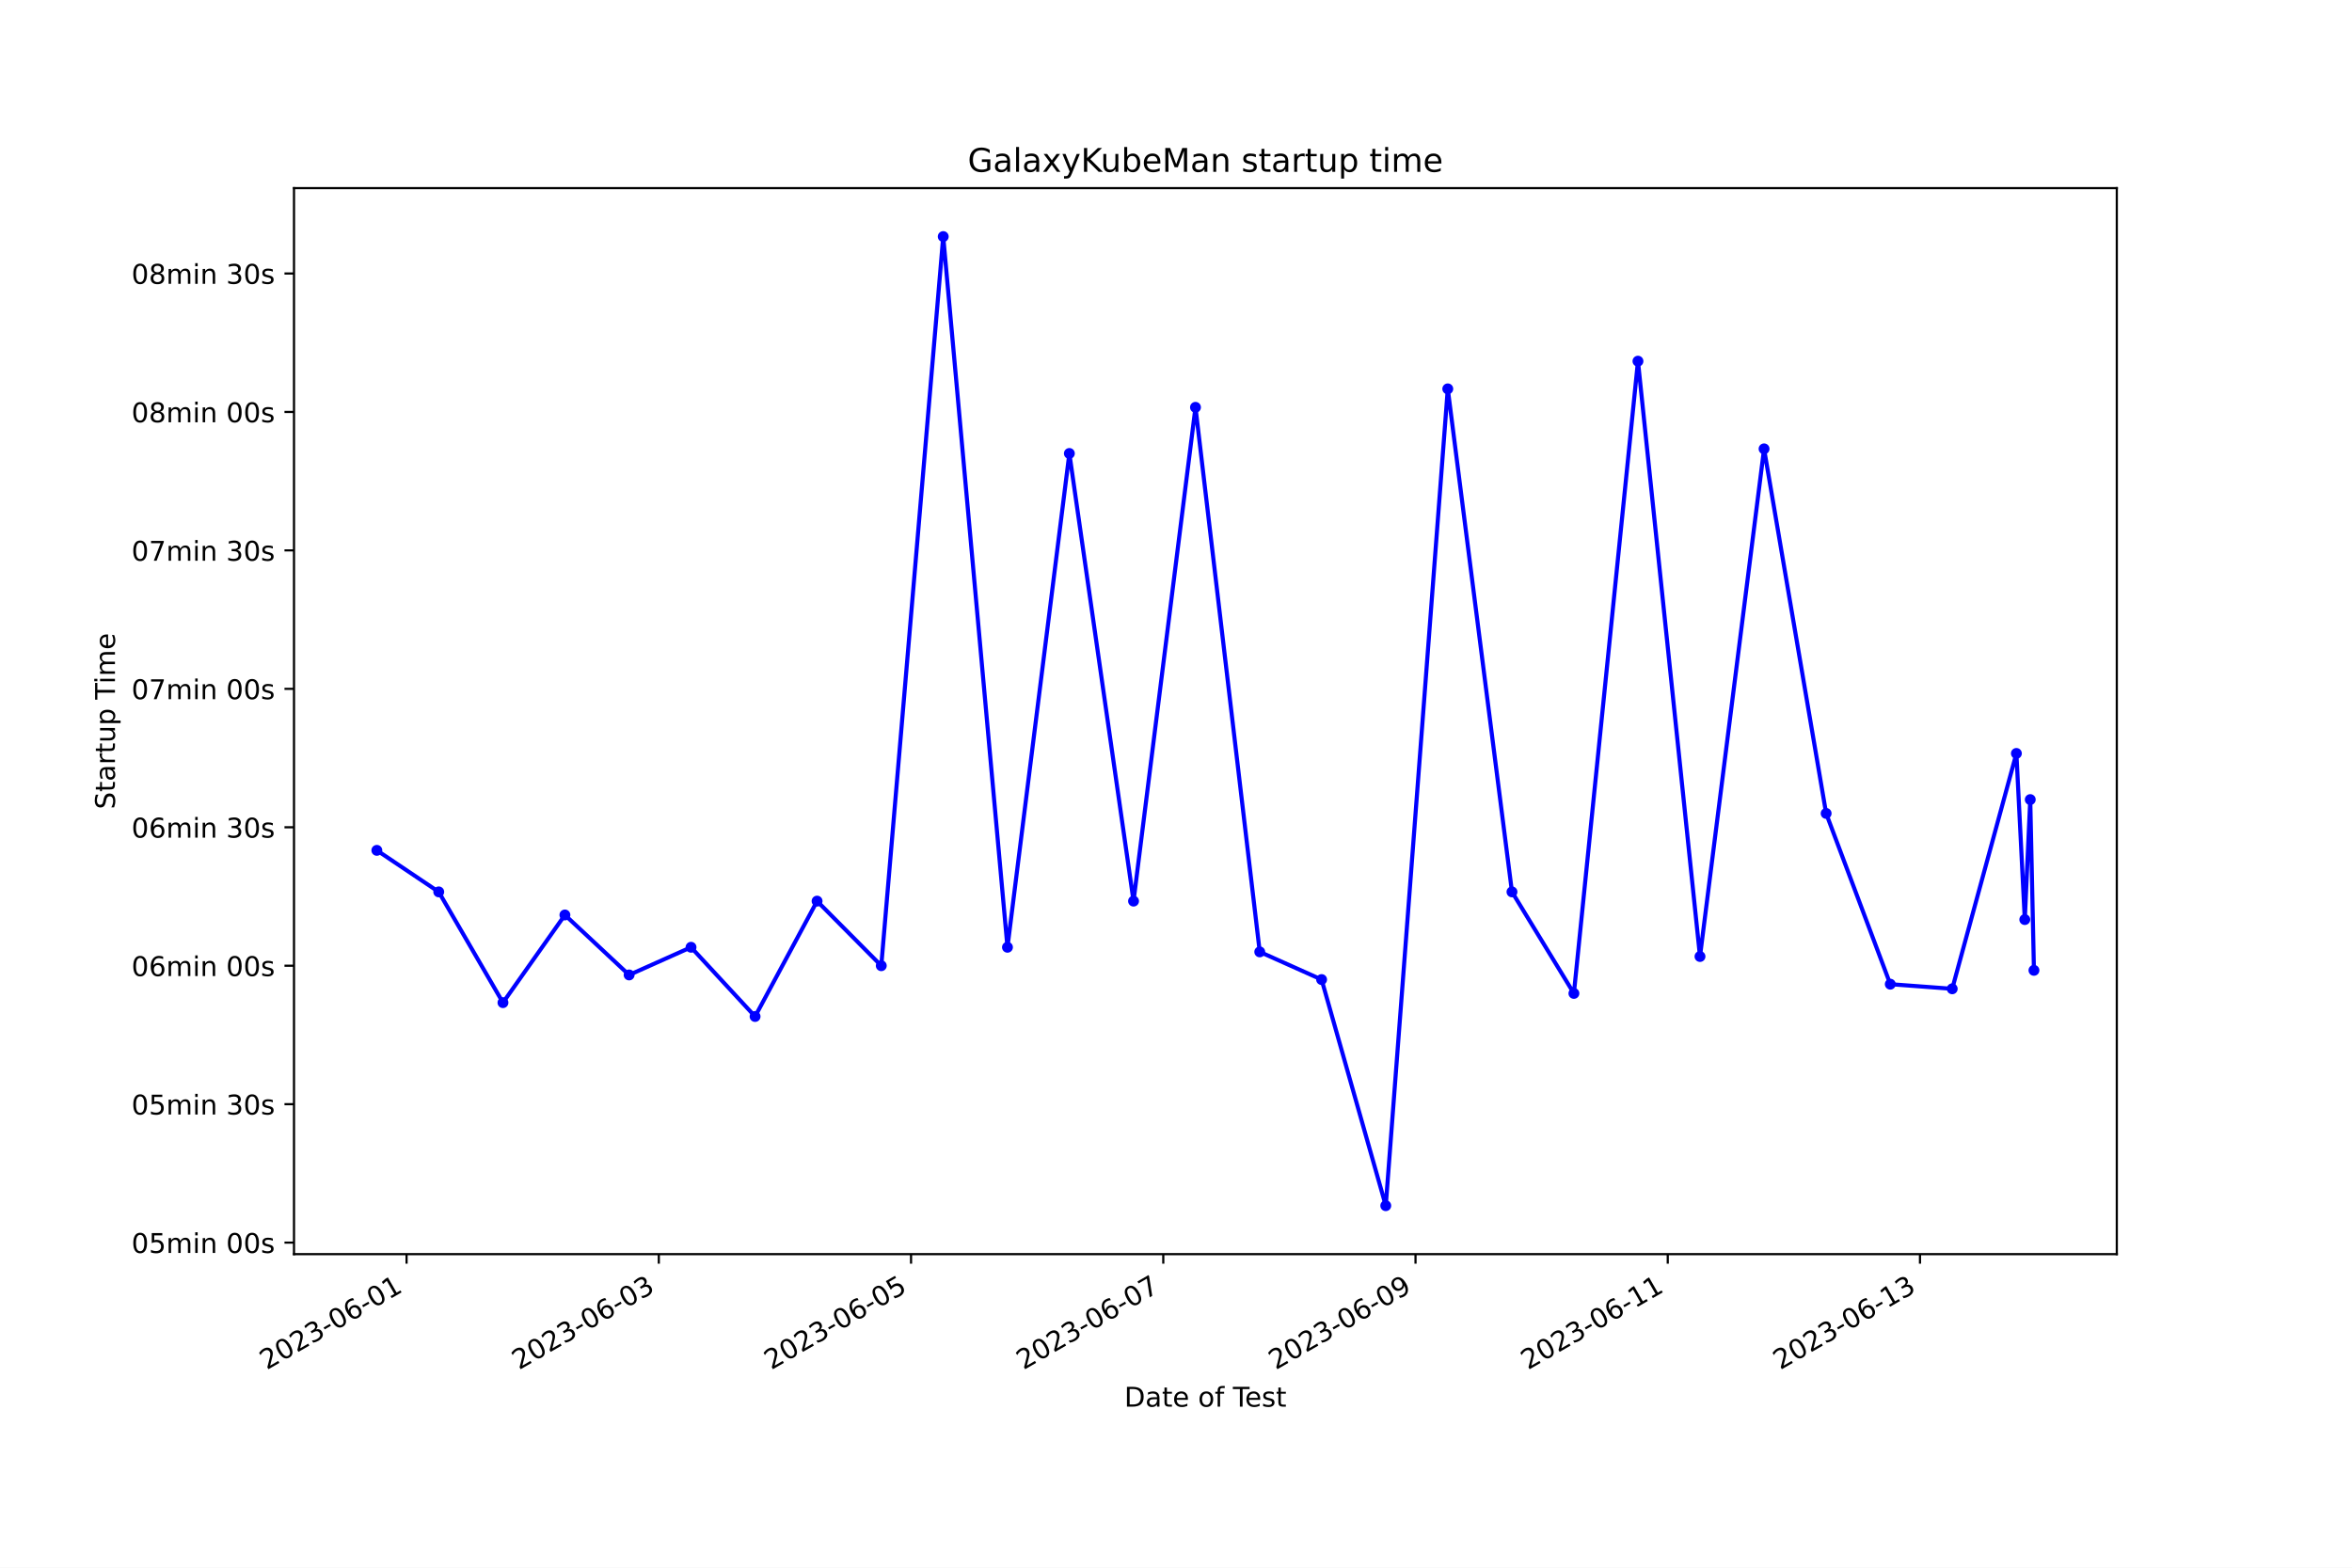
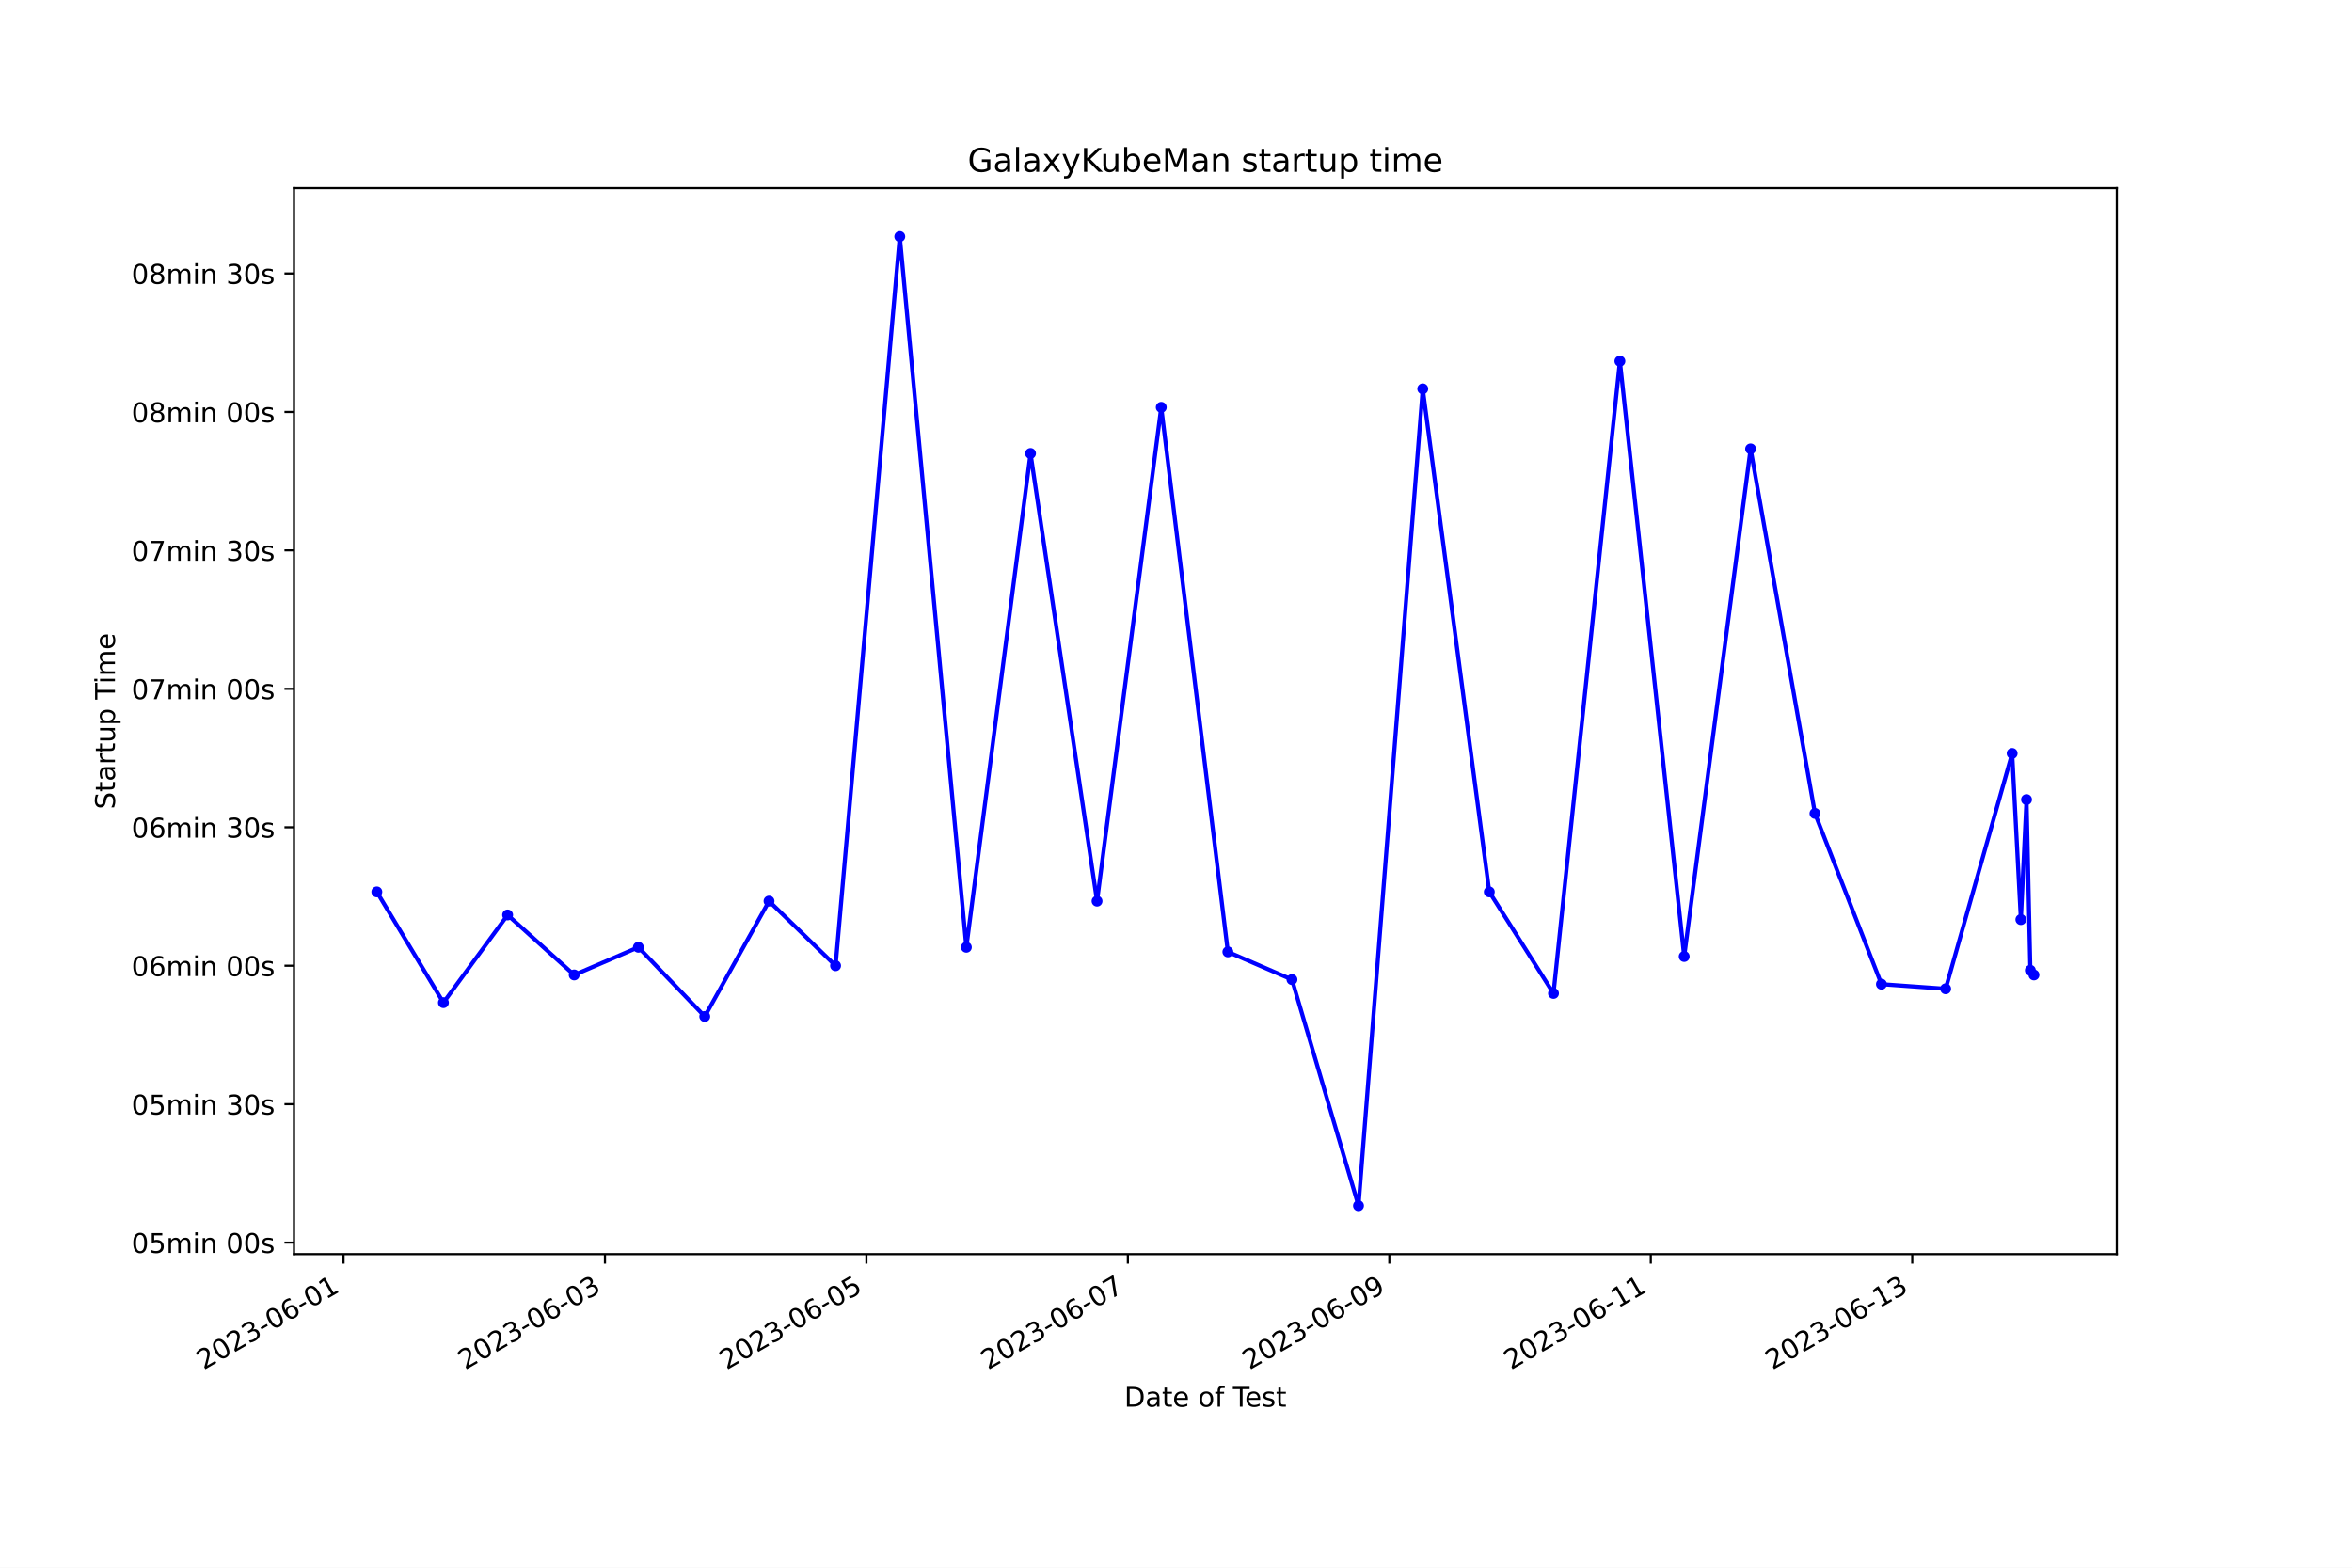
<svg xmlns="http://www.w3.org/2000/svg" xmlns:xlink="http://www.w3.org/1999/xlink" width="864pt" height="576pt" viewBox="0 0 864 576" version="1.1">
  <defs>
    <style type="text/css">*{stroke-linejoin: round; stroke-linecap: butt}</style>
  </defs>
  <g id="figure_1">
    <g id="patch_1">
      <path d="M 0 576  L 864 576  L 864 0  L 0 0  z " style="fill: #ffffff" />
    </g>
    <g id="axes_1">
      <g id="patch_2">
        <path d="M 108 460.8  L 777.6 460.8  L 777.6 69.12  L 108 69.12  z " style="fill: #ffffff" />
      </g>
      <g id="matplotlib.axis_1">
        <g id="xtick_1">
          <g id="line2d_1">
            <defs>
-               <path id="m3b1b9ef4bf" d="M 0 0  L 0 3.5  " style="stroke: #000000; stroke-width: 0.8" />
+               <path id="mba217f91ea" d="M 0 0  L 0 3.5  " style="stroke: #000000; stroke-width: 0.8" />
            </defs>
            <g>
-               <use xlink:href="#m3b1b9ef4bf" x="149.352" y="460.8" style="stroke: #000000; stroke-width: 0.8" />
+               <use xlink:href="#mba217f91ea" x="126.187" y="460.8" style="stroke: #000000; stroke-width: 0.8" />
            </g>
          </g>
          <g id="text_1">
-             <g transform="translate(97.9822 503.4383) rotate(-30) scale(0.1 -0.1)">
+             <g transform="translate(74.81791 503.4383) rotate(-30) scale(0.1 -0.1)">
              <defs>
                <path id="DejaVuSans-32" d="M 1228 531  L 3431 531  L 3431 0  L 469 0  L 469 531  Q 828 903 1448 1529  Q 2069 2156 2228 2338  Q 2531 2678 2651 2914  Q 2772 3150 2772 3378  Q 2772 3750 2511 3984  Q 2250 4219 1831 4219  Q 1534 4219 1204 4116  Q 875 4013 500 3803  L 500 4441  Q 881 4594 1212 4672  Q 1544 4750 1819 4750  Q 2544 4750 2975 4387  Q 3406 4025 3406 3419  Q 3406 3131 3298 2873  Q 3191 2616 2906 2266  Q 2828 2175 2409 1742  Q 1991 1309 1228 531  z " transform="scale(0.015625)" />
                <path id="DejaVuSans-30" d="M 2034 4250  Q 1547 4250 1301 3770  Q 1056 3291 1056 2328  Q 1056 1369 1301 889  Q 1547 409 2034 409  Q 2525 409 2770 889  Q 3016 1369 3016 2328  Q 3016 3291 2770 3770  Q 2525 4250 2034 4250  z M 2034 4750  Q 2819 4750 3233 4129  Q 3647 3509 3647 2328  Q 3647 1150 3233 529  Q 2819 -91 2034 -91  Q 1250 -91 836 529  Q 422 1150 422 2328  Q 422 3509 836 4129  Q 1250 4750 2034 4750  z " transform="scale(0.015625)" />
                <path id="DejaVuSans-33" d="M 2597 2516  Q 3050 2419 3304 2112  Q 3559 1806 3559 1356  Q 3559 666 3084 287  Q 2609 -91 1734 -91  Q 1441 -91 1130 -33  Q 819 25 488 141  L 488 750  Q 750 597 1062 519  Q 1375 441 1716 441  Q 2309 441 2620 675  Q 2931 909 2931 1356  Q 2931 1769 2642 2001  Q 2353 2234 1838 2234  L 1294 2234  L 1294 2753  L 1863 2753  Q 2328 2753 2575 2939  Q 2822 3125 2822 3475  Q 2822 3834 2567 4026  Q 2313 4219 1838 4219  Q 1578 4219 1281 4162  Q 984 4106 628 3988  L 628 4550  Q 988 4650 1302 4700  Q 1616 4750 1894 4750  Q 2613 4750 3031 4423  Q 3450 4097 3450 3541  Q 3450 3153 3228 2886  Q 3006 2619 2597 2516  z " transform="scale(0.015625)" />
                <path id="DejaVuSans-2d" d="M 313 2009  L 1997 2009  L 1997 1497  L 313 1497  L 313 2009  z " transform="scale(0.015625)" />
                <path id="DejaVuSans-36" d="M 2113 2584  Q 1688 2584 1439 2293  Q 1191 2003 1191 1497  Q 1191 994 1439 701  Q 1688 409 2113 409  Q 2538 409 2786 701  Q 3034 994 3034 1497  Q 3034 2003 2786 2293  Q 2538 2584 2113 2584  z M 3366 4563  L 3366 3988  Q 3128 4100 2886 4159  Q 2644 4219 2406 4219  Q 1781 4219 1451 3797  Q 1122 3375 1075 2522  Q 1259 2794 1537 2939  Q 1816 3084 2150 3084  Q 2853 3084 3261 2657  Q 3669 2231 3669 1497  Q 3669 778 3244 343  Q 2819 -91 2113 -91  Q 1303 -91 875 529  Q 447 1150 447 2328  Q 447 3434 972 4092  Q 1497 4750 2381 4750  Q 2619 4750 2861 4703  Q 3103 4656 3366 4563  z " transform="scale(0.015625)" />
                <path id="DejaVuSans-31" d="M 794 531  L 1825 531  L 1825 4091  L 703 3866  L 703 4441  L 1819 4666  L 2450 4666  L 2450 531  L 3481 531  L 3481 0  L 794 0  L 794 531  z " transform="scale(0.015625)" />
              </defs>
              <use xlink:href="#DejaVuSans-32" />
              <use xlink:href="#DejaVuSans-30" x="63.623" />
              <use xlink:href="#DejaVuSans-32" x="127.246" />
              <use xlink:href="#DejaVuSans-33" x="190.869" />
              <use xlink:href="#DejaVuSans-2d" x="254.492" />
              <use xlink:href="#DejaVuSans-30" x="290.576" />
              <use xlink:href="#DejaVuSans-36" x="354.199" />
              <use xlink:href="#DejaVuSans-2d" x="417.822" />
              <use xlink:href="#DejaVuSans-30" x="453.906" />
              <use xlink:href="#DejaVuSans-31" x="517.529" />
            </g>
          </g>
        </g>
        <g id="xtick_2">
          <g id="line2d_2">
            <g>
-               <use xlink:href="#m3b1b9ef4bf" x="242.01" y="460.8" style="stroke: #000000; stroke-width: 0.8" />
+               <use xlink:href="#mba217f91ea" x="222.232" y="460.8" style="stroke: #000000; stroke-width: 0.8" />
            </g>
          </g>
          <g id="text_2">
-             <g transform="translate(190.641 503.4383) rotate(-30) scale(0.1 -0.1)">
+             <g transform="translate(170.8624 503.4383) rotate(-30) scale(0.1 -0.1)">
              <use xlink:href="#DejaVuSans-32" />
              <use xlink:href="#DejaVuSans-30" x="63.623" />
              <use xlink:href="#DejaVuSans-32" x="127.246" />
              <use xlink:href="#DejaVuSans-33" x="190.869" />
              <use xlink:href="#DejaVuSans-2d" x="254.492" />
              <use xlink:href="#DejaVuSans-30" x="290.576" />
              <use xlink:href="#DejaVuSans-36" x="354.199" />
              <use xlink:href="#DejaVuSans-2d" x="417.822" />
              <use xlink:href="#DejaVuSans-30" x="453.906" />
              <use xlink:href="#DejaVuSans-33" x="517.529" />
            </g>
          </g>
        </g>
        <g id="xtick_3">
          <g id="line2d_3">
            <g>
-               <use xlink:href="#m3b1b9ef4bf" x="334.669" y="460.8" style="stroke: #000000; stroke-width: 0.8" />
+               <use xlink:href="#mba217f91ea" x="318.276" y="460.8" style="stroke: #000000; stroke-width: 0.8" />
            </g>
          </g>
          <g id="text_3">
-             <g transform="translate(283.2997 503.4383) rotate(-30) scale(0.1 -0.1)">
+             <g transform="translate(266.9068 503.4383) rotate(-30) scale(0.1 -0.1)">
              <defs>
                <path id="DejaVuSans-35" d="M 691 4666  L 3169 4666  L 3169 4134  L 1269 4134  L 1269 2991  Q 1406 3038 1543 3061  Q 1681 3084 1819 3084  Q 2600 3084 3056 2656  Q 3513 2228 3513 1497  Q 3513 744 3044 326  Q 2575 -91 1722 -91  Q 1428 -91 1123 -41  Q 819 9 494 109  L 494 744  Q 775 591 1075 516  Q 1375 441 1709 441  Q 2250 441 2565 725  Q 2881 1009 2881 1497  Q 2881 1984 2565 2268  Q 2250 2553 1709 2553  Q 1456 2553 1204 2497  Q 953 2441 691 2322  L 691 4666  z " transform="scale(0.015625)" />
              </defs>
              <use xlink:href="#DejaVuSans-32" />
              <use xlink:href="#DejaVuSans-30" x="63.623" />
              <use xlink:href="#DejaVuSans-32" x="127.246" />
              <use xlink:href="#DejaVuSans-33" x="190.869" />
              <use xlink:href="#DejaVuSans-2d" x="254.492" />
              <use xlink:href="#DejaVuSans-30" x="290.576" />
              <use xlink:href="#DejaVuSans-36" x="354.199" />
              <use xlink:href="#DejaVuSans-2d" x="417.822" />
              <use xlink:href="#DejaVuSans-30" x="453.906" />
              <use xlink:href="#DejaVuSans-35" x="517.529" />
            </g>
          </g>
        </g>
        <g id="xtick_4">
          <g id="line2d_4">
            <g>
-               <use xlink:href="#m3b1b9ef4bf" x="427.328" y="460.8" style="stroke: #000000; stroke-width: 0.8" />
+               <use xlink:href="#mba217f91ea" x="414.321" y="460.8" style="stroke: #000000; stroke-width: 0.8" />
            </g>
          </g>
          <g id="text_4">
-             <g transform="translate(375.9585 503.4383) rotate(-30) scale(0.1 -0.1)">
+             <g transform="translate(362.9513 503.4383) rotate(-30) scale(0.1 -0.1)">
              <defs>
                <path id="DejaVuSans-37" d="M 525 4666  L 3525 4666  L 3525 4397  L 1831 0  L 1172 0  L 2766 4134  L 525 4134  L 525 4666  z " transform="scale(0.015625)" />
              </defs>
              <use xlink:href="#DejaVuSans-32" />
              <use xlink:href="#DejaVuSans-30" x="63.623" />
              <use xlink:href="#DejaVuSans-32" x="127.246" />
              <use xlink:href="#DejaVuSans-33" x="190.869" />
              <use xlink:href="#DejaVuSans-2d" x="254.492" />
              <use xlink:href="#DejaVuSans-30" x="290.576" />
              <use xlink:href="#DejaVuSans-36" x="354.199" />
              <use xlink:href="#DejaVuSans-2d" x="417.822" />
              <use xlink:href="#DejaVuSans-30" x="453.906" />
              <use xlink:href="#DejaVuSans-37" x="517.529" />
            </g>
          </g>
        </g>
        <g id="xtick_5">
          <g id="line2d_5">
            <g>
-               <use xlink:href="#m3b1b9ef4bf" x="519.987" y="460.8" style="stroke: #000000; stroke-width: 0.8" />
+               <use xlink:href="#mba217f91ea" x="510.365" y="460.8" style="stroke: #000000; stroke-width: 0.8" />
            </g>
          </g>
          <g id="text_5">
-             <g transform="translate(468.6172 503.4383) rotate(-30) scale(0.1 -0.1)">
+             <g transform="translate(458.9957 503.4383) rotate(-30) scale(0.1 -0.1)">
              <defs>
                <path id="DejaVuSans-39" d="M 703 97  L 703 672  Q 941 559 1184 500  Q 1428 441 1663 441  Q 2288 441 2617 861  Q 2947 1281 2994 2138  Q 2813 1869 2534 1725  Q 2256 1581 1919 1581  Q 1219 1581 811 2004  Q 403 2428 403 3163  Q 403 3881 828 4315  Q 1253 4750 1959 4750  Q 2769 4750 3195 4129  Q 3622 3509 3622 2328  Q 3622 1225 3098 567  Q 2575 -91 1691 -91  Q 1453 -91 1209 -44  Q 966 3 703 97  z M 1959 2075  Q 2384 2075 2632 2365  Q 2881 2656 2881 3163  Q 2881 3666 2632 3958  Q 2384 4250 1959 4250  Q 1534 4250 1286 3958  Q 1038 3666 1038 3163  Q 1038 2656 1286 2365  Q 1534 2075 1959 2075  z " transform="scale(0.015625)" />
              </defs>
              <use xlink:href="#DejaVuSans-32" />
              <use xlink:href="#DejaVuSans-30" x="63.623" />
              <use xlink:href="#DejaVuSans-32" x="127.246" />
              <use xlink:href="#DejaVuSans-33" x="190.869" />
              <use xlink:href="#DejaVuSans-2d" x="254.492" />
              <use xlink:href="#DejaVuSans-30" x="290.576" />
              <use xlink:href="#DejaVuSans-36" x="354.199" />
              <use xlink:href="#DejaVuSans-2d" x="417.822" />
              <use xlink:href="#DejaVuSans-30" x="453.906" />
              <use xlink:href="#DejaVuSans-39" x="517.529" />
            </g>
          </g>
        </g>
        <g id="xtick_6">
          <g id="line2d_6">
            <g>
-               <use xlink:href="#m3b1b9ef4bf" x="612.645" y="460.8" style="stroke: #000000; stroke-width: 0.8" />
+               <use xlink:href="#mba217f91ea" x="606.41" y="460.8" style="stroke: #000000; stroke-width: 0.8" />
            </g>
          </g>
          <g id="text_6">
-             <g transform="translate(561.276 503.4383) rotate(-30) scale(0.1 -0.1)">
+             <g transform="translate(555.0402 503.4383) rotate(-30) scale(0.1 -0.1)">
              <use xlink:href="#DejaVuSans-32" />
              <use xlink:href="#DejaVuSans-30" x="63.623" />
              <use xlink:href="#DejaVuSans-32" x="127.246" />
              <use xlink:href="#DejaVuSans-33" x="190.869" />
              <use xlink:href="#DejaVuSans-2d" x="254.492" />
              <use xlink:href="#DejaVuSans-30" x="290.576" />
              <use xlink:href="#DejaVuSans-36" x="354.199" />
              <use xlink:href="#DejaVuSans-2d" x="417.822" />
              <use xlink:href="#DejaVuSans-31" x="453.906" />
              <use xlink:href="#DejaVuSans-31" x="517.529" />
            </g>
          </g>
        </g>
        <g id="xtick_7">
          <g id="line2d_7">
            <g>
-               <use xlink:href="#m3b1b9ef4bf" x="705.304" y="460.8" style="stroke: #000000; stroke-width: 0.8" />
+               <use xlink:href="#mba217f91ea" x="702.454" y="460.8" style="stroke: #000000; stroke-width: 0.8" />
            </g>
          </g>
          <g id="text_7">
-             <g transform="translate(653.9347 503.4383) rotate(-30) scale(0.1 -0.1)">
+             <g transform="translate(651.0846 503.4383) rotate(-30) scale(0.1 -0.1)">
              <use xlink:href="#DejaVuSans-32" />
              <use xlink:href="#DejaVuSans-30" x="63.623" />
              <use xlink:href="#DejaVuSans-32" x="127.246" />
              <use xlink:href="#DejaVuSans-33" x="190.869" />
              <use xlink:href="#DejaVuSans-2d" x="254.492" />
              <use xlink:href="#DejaVuSans-30" x="290.576" />
              <use xlink:href="#DejaVuSans-36" x="354.199" />
              <use xlink:href="#DejaVuSans-2d" x="417.822" />
              <use xlink:href="#DejaVuSans-31" x="453.906" />
              <use xlink:href="#DejaVuSans-33" x="517.529" />
            </g>
          </g>
        </g>
        <g id="text_8">
          <g transform="translate(413.0063 516.8378) scale(0.1 -0.1)">
            <defs>
              <path id="DejaVuSans-44" d="M 1259 4147  L 1259 519  L 2022 519  Q 2988 519 3436 956  Q 3884 1394 3884 2338  Q 3884 3275 3436 3711  Q 2988 4147 2022 4147  L 1259 4147  z M 628 4666  L 1925 4666  Q 3281 4666 3915 4102  Q 4550 3538 4550 2338  Q 4550 1131 3912 565  Q 3275 0 1925 0  L 628 0  L 628 4666  z " transform="scale(0.015625)" />
              <path id="DejaVuSans-61" d="M 2194 1759  Q 1497 1759 1228 1600  Q 959 1441 959 1056  Q 959 750 1161 570  Q 1363 391 1709 391  Q 2188 391 2477 730  Q 2766 1069 2766 1631  L 2766 1759  L 2194 1759  z M 3341 1997  L 3341 0  L 2766 0  L 2766 531  Q 2569 213 2275 61  Q 1981 -91 1556 -91  Q 1019 -91 701 211  Q 384 513 384 1019  Q 384 1609 779 1909  Q 1175 2209 1959 2209  L 2766 2209  L 2766 2266  Q 2766 2663 2505 2880  Q 2244 3097 1772 3097  Q 1472 3097 1187 3025  Q 903 2953 641 2809  L 641 3341  Q 956 3463 1253 3523  Q 1550 3584 1831 3584  Q 2591 3584 2966 3190  Q 3341 2797 3341 1997  z " transform="scale(0.015625)" />
              <path id="DejaVuSans-74" d="M 1172 4494  L 1172 3500  L 2356 3500  L 2356 3053  L 1172 3053  L 1172 1153  Q 1172 725 1289 603  Q 1406 481 1766 481  L 2356 481  L 2356 0  L 1766 0  Q 1100 0 847 248  Q 594 497 594 1153  L 594 3053  L 172 3053  L 172 3500  L 594 3500  L 594 4494  L 1172 4494  z " transform="scale(0.015625)" />
              <path id="DejaVuSans-65" d="M 3597 1894  L 3597 1613  L 953 1613  Q 991 1019 1311 708  Q 1631 397 2203 397  Q 2534 397 2845 478  Q 3156 559 3463 722  L 3463 178  Q 3153 47 2828 -22  Q 2503 -91 2169 -91  Q 1331 -91 842 396  Q 353 884 353 1716  Q 353 2575 817 3079  Q 1281 3584 2069 3584  Q 2775 3584 3186 3129  Q 3597 2675 3597 1894  z M 3022 2063  Q 3016 2534 2758 2815  Q 2500 3097 2075 3097  Q 1594 3097 1305 2825  Q 1016 2553 972 2059  L 3022 2063  z " transform="scale(0.015625)" />
              <path id="DejaVuSans-20" transform="scale(0.015625)" />
              <path id="DejaVuSans-6f" d="M 1959 3097  Q 1497 3097 1228 2736  Q 959 2375 959 1747  Q 959 1119 1226 758  Q 1494 397 1959 397  Q 2419 397 2687 759  Q 2956 1122 2956 1747  Q 2956 2369 2687 2733  Q 2419 3097 1959 3097  z M 1959 3584  Q 2709 3584 3137 3096  Q 3566 2609 3566 1747  Q 3566 888 3137 398  Q 2709 -91 1959 -91  Q 1206 -91 779 398  Q 353 888 353 1747  Q 353 2609 779 3096  Q 1206 3584 1959 3584  z " transform="scale(0.015625)" />
              <path id="DejaVuSans-66" d="M 2375 4863  L 2375 4384  L 1825 4384  Q 1516 4384 1395 4259  Q 1275 4134 1275 3809  L 1275 3500  L 2222 3500  L 2222 3053  L 1275 3053  L 1275 0  L 697 0  L 697 3053  L 147 3053  L 147 3500  L 697 3500  L 697 3744  Q 697 4328 969 4595  Q 1241 4863 1831 4863  L 2375 4863  z " transform="scale(0.015625)" />
              <path id="DejaVuSans-54" d="M -19 4666  L 3928 4666  L 3928 4134  L 2272 4134  L 2272 0  L 1638 0  L 1638 4134  L -19 4134  L -19 4666  z " transform="scale(0.015625)" />
              <path id="DejaVuSans-73" d="M 2834 3397  L 2834 2853  Q 2591 2978 2328 3040  Q 2066 3103 1784 3103  Q 1356 3103 1142 2972  Q 928 2841 928 2578  Q 928 2378 1081 2264  Q 1234 2150 1697 2047  L 1894 2003  Q 2506 1872 2764 1633  Q 3022 1394 3022 966  Q 3022 478 2636 193  Q 2250 -91 1575 -91  Q 1294 -91 989 -36  Q 684 19 347 128  L 347 722  Q 666 556 975 473  Q 1284 391 1588 391  Q 1994 391 2212 530  Q 2431 669 2431 922  Q 2431 1156 2273 1281  Q 2116 1406 1581 1522  L 1381 1569  Q 847 1681 609 1914  Q 372 2147 372 2553  Q 372 3047 722 3315  Q 1072 3584 1716 3584  Q 2034 3584 2315 3537  Q 2597 3491 2834 3397  z " transform="scale(0.015625)" />
            </defs>
            <use xlink:href="#DejaVuSans-44" />
            <use xlink:href="#DejaVuSans-61" x="77.002" />
            <use xlink:href="#DejaVuSans-74" x="138.281" />
            <use xlink:href="#DejaVuSans-65" x="177.49" />
            <use xlink:href="#DejaVuSans-20" x="239.014" />
            <use xlink:href="#DejaVuSans-6f" x="270.801" />
            <use xlink:href="#DejaVuSans-66" x="331.982" />
            <use xlink:href="#DejaVuSans-20" x="367.188" />
            <use xlink:href="#DejaVuSans-54" x="398.975" />
            <use xlink:href="#DejaVuSans-65" x="443.059" />
            <use xlink:href="#DejaVuSans-73" x="504.582" />
            <use xlink:href="#DejaVuSans-74" x="556.682" />
          </g>
        </g>
      </g>
      <g id="matplotlib.axis_2">
        <g id="ytick_1">
          <g id="line2d_8">
            <defs>
-               <path id="mdd6da6fac8" d="M 0 0  L -3.5 0  " style="stroke: #000000; stroke-width: 0.8" />
+               <path id="m637b023605" d="M 0 0  L -3.5 0  " style="stroke: #000000; stroke-width: 0.8" />
            </defs>
            <g>
-               <use xlink:href="#mdd6da6fac8" x="108" y="456.561" style="stroke: #000000; stroke-width: 0.8" />
+               <use xlink:href="#m637b023605" x="108" y="456.561" style="stroke: #000000; stroke-width: 0.8" />
            </g>
          </g>
          <g id="text_9">
            <g transform="translate(48.30625 460.3603) scale(0.1 -0.1)">
              <defs>
                <path id="DejaVuSans-6d" d="M 3328 2828  Q 3544 3216 3844 3400  Q 4144 3584 4550 3584  Q 5097 3584 5394 3201  Q 5691 2819 5691 2113  L 5691 0  L 5113 0  L 5113 2094  Q 5113 2597 4934 2840  Q 4756 3084 4391 3084  Q 3944 3084 3684 2787  Q 3425 2491 3425 1978  L 3425 0  L 2847 0  L 2847 2094  Q 2847 2600 2669 2842  Q 2491 3084 2119 3084  Q 1678 3084 1418 2786  Q 1159 2488 1159 1978  L 1159 0  L 581 0  L 581 3500  L 1159 3500  L 1159 2956  Q 1356 3278 1631 3431  Q 1906 3584 2284 3584  Q 2666 3584 2933 3390  Q 3200 3197 3328 2828  z " transform="scale(0.015625)" />
                <path id="DejaVuSans-69" d="M 603 3500  L 1178 3500  L 1178 0  L 603 0  L 603 3500  z M 603 4863  L 1178 4863  L 1178 4134  L 603 4134  L 603 4863  z " transform="scale(0.015625)" />
                <path id="DejaVuSans-6e" d="M 3513 2113  L 3513 0  L 2938 0  L 2938 2094  Q 2938 2591 2744 2837  Q 2550 3084 2163 3084  Q 1697 3084 1428 2787  Q 1159 2491 1159 1978  L 1159 0  L 581 0  L 581 3500  L 1159 3500  L 1159 2956  Q 1366 3272 1645 3428  Q 1925 3584 2291 3584  Q 2894 3584 3203 3211  Q 3513 2838 3513 2113  z " transform="scale(0.015625)" />
              </defs>
              <use xlink:href="#DejaVuSans-30" />
              <use xlink:href="#DejaVuSans-35" x="63.623" />
              <use xlink:href="#DejaVuSans-6d" x="127.246" />
              <use xlink:href="#DejaVuSans-69" x="224.658" />
              <use xlink:href="#DejaVuSans-6e" x="252.441" />
              <use xlink:href="#DejaVuSans-20" x="315.82" />
              <use xlink:href="#DejaVuSans-30" x="347.607" />
              <use xlink:href="#DejaVuSans-30" x="411.23" />
              <use xlink:href="#DejaVuSans-73" x="474.854" />
            </g>
          </g>
        </g>
        <g id="ytick_2">
          <g id="line2d_9">
            <g>
-               <use xlink:href="#mdd6da6fac8" x="108" y="405.694" style="stroke: #000000; stroke-width: 0.8" />
+               <use xlink:href="#m637b023605" x="108" y="405.694" style="stroke: #000000; stroke-width: 0.8" />
            </g>
          </g>
          <g id="text_10">
            <g transform="translate(48.30625 409.4927) scale(0.1 -0.1)">
              <use xlink:href="#DejaVuSans-30" />
              <use xlink:href="#DejaVuSans-35" x="63.623" />
              <use xlink:href="#DejaVuSans-6d" x="127.246" />
              <use xlink:href="#DejaVuSans-69" x="224.658" />
              <use xlink:href="#DejaVuSans-6e" x="252.441" />
              <use xlink:href="#DejaVuSans-20" x="315.82" />
              <use xlink:href="#DejaVuSans-33" x="347.607" />
              <use xlink:href="#DejaVuSans-30" x="411.23" />
              <use xlink:href="#DejaVuSans-73" x="474.854" />
            </g>
          </g>
        </g>
        <g id="ytick_3">
          <g id="line2d_10">
            <g>
-               <use xlink:href="#mdd6da6fac8" x="108" y="354.826" style="stroke: #000000; stroke-width: 0.8" />
+               <use xlink:href="#m637b023605" x="108" y="354.826" style="stroke: #000000; stroke-width: 0.8" />
            </g>
          </g>
          <g id="text_11">
            <g transform="translate(48.30625 358.6252) scale(0.1 -0.1)">
              <use xlink:href="#DejaVuSans-30" />
              <use xlink:href="#DejaVuSans-36" x="63.623" />
              <use xlink:href="#DejaVuSans-6d" x="127.246" />
              <use xlink:href="#DejaVuSans-69" x="224.658" />
              <use xlink:href="#DejaVuSans-6e" x="252.441" />
              <use xlink:href="#DejaVuSans-20" x="315.82" />
              <use xlink:href="#DejaVuSans-30" x="347.607" />
              <use xlink:href="#DejaVuSans-30" x="411.23" />
              <use xlink:href="#DejaVuSans-73" x="474.854" />
            </g>
          </g>
        </g>
        <g id="ytick_4">
          <g id="line2d_11">
            <g>
-               <use xlink:href="#mdd6da6fac8" x="108" y="303.958" style="stroke: #000000; stroke-width: 0.8" />
+               <use xlink:href="#m637b023605" x="108" y="303.958" style="stroke: #000000; stroke-width: 0.8" />
            </g>
          </g>
          <g id="text_12">
            <g transform="translate(48.30625 307.7577) scale(0.1 -0.1)">
              <use xlink:href="#DejaVuSans-30" />
              <use xlink:href="#DejaVuSans-36" x="63.623" />
              <use xlink:href="#DejaVuSans-6d" x="127.246" />
              <use xlink:href="#DejaVuSans-69" x="224.658" />
              <use xlink:href="#DejaVuSans-6e" x="252.441" />
              <use xlink:href="#DejaVuSans-20" x="315.82" />
              <use xlink:href="#DejaVuSans-33" x="347.607" />
              <use xlink:href="#DejaVuSans-30" x="411.23" />
              <use xlink:href="#DejaVuSans-73" x="474.854" />
            </g>
          </g>
        </g>
        <g id="ytick_5">
          <g id="line2d_12">
            <g>
-               <use xlink:href="#mdd6da6fac8" x="108" y="253.091" style="stroke: #000000; stroke-width: 0.8" />
+               <use xlink:href="#m637b023605" x="108" y="253.091" style="stroke: #000000; stroke-width: 0.8" />
            </g>
          </g>
          <g id="text_13">
            <g transform="translate(48.30625 256.8901) scale(0.1 -0.1)">
              <use xlink:href="#DejaVuSans-30" />
              <use xlink:href="#DejaVuSans-37" x="63.623" />
              <use xlink:href="#DejaVuSans-6d" x="127.246" />
              <use xlink:href="#DejaVuSans-69" x="224.658" />
              <use xlink:href="#DejaVuSans-6e" x="252.441" />
              <use xlink:href="#DejaVuSans-20" x="315.82" />
              <use xlink:href="#DejaVuSans-30" x="347.607" />
              <use xlink:href="#DejaVuSans-30" x="411.23" />
              <use xlink:href="#DejaVuSans-73" x="474.854" />
            </g>
          </g>
        </g>
        <g id="ytick_6">
          <g id="line2d_13">
            <g>
-               <use xlink:href="#mdd6da6fac8" x="108" y="202.223" style="stroke: #000000; stroke-width: 0.8" />
+               <use xlink:href="#m637b023605" x="108" y="202.223" style="stroke: #000000; stroke-width: 0.8" />
            </g>
          </g>
          <g id="text_14">
            <g transform="translate(48.30625 206.0226) scale(0.1 -0.1)">
              <use xlink:href="#DejaVuSans-30" />
              <use xlink:href="#DejaVuSans-37" x="63.623" />
              <use xlink:href="#DejaVuSans-6d" x="127.246" />
              <use xlink:href="#DejaVuSans-69" x="224.658" />
              <use xlink:href="#DejaVuSans-6e" x="252.441" />
              <use xlink:href="#DejaVuSans-20" x="315.82" />
              <use xlink:href="#DejaVuSans-33" x="347.607" />
              <use xlink:href="#DejaVuSans-30" x="411.23" />
              <use xlink:href="#DejaVuSans-73" x="474.854" />
            </g>
          </g>
        </g>
        <g id="ytick_7">
          <g id="line2d_14">
            <g>
-               <use xlink:href="#mdd6da6fac8" x="108" y="151.356" style="stroke: #000000; stroke-width: 0.8" />
+               <use xlink:href="#m637b023605" x="108" y="151.356" style="stroke: #000000; stroke-width: 0.8" />
            </g>
          </g>
          <g id="text_15">
            <g transform="translate(48.30625 155.1551) scale(0.1 -0.1)">
              <defs>
                <path id="DejaVuSans-38" d="M 2034 2216  Q 1584 2216 1326 1975  Q 1069 1734 1069 1313  Q 1069 891 1326 650  Q 1584 409 2034 409  Q 2484 409 2743 651  Q 3003 894 3003 1313  Q 3003 1734 2745 1975  Q 2488 2216 2034 2216  z M 1403 2484  Q 997 2584 770 2862  Q 544 3141 544 3541  Q 544 4100 942 4425  Q 1341 4750 2034 4750  Q 2731 4750 3128 4425  Q 3525 4100 3525 3541  Q 3525 3141 3298 2862  Q 3072 2584 2669 2484  Q 3125 2378 3379 2068  Q 3634 1759 3634 1313  Q 3634 634 3220 271  Q 2806 -91 2034 -91  Q 1263 -91 848 271  Q 434 634 434 1313  Q 434 1759 690 2068  Q 947 2378 1403 2484  z M 1172 3481  Q 1172 3119 1398 2916  Q 1625 2713 2034 2713  Q 2441 2713 2670 2916  Q 2900 3119 2900 3481  Q 2900 3844 2670 4047  Q 2441 4250 2034 4250  Q 1625 4250 1398 4047  Q 1172 3844 1172 3481  z " transform="scale(0.015625)" />
              </defs>
              <use xlink:href="#DejaVuSans-30" />
              <use xlink:href="#DejaVuSans-38" x="63.623" />
              <use xlink:href="#DejaVuSans-6d" x="127.246" />
              <use xlink:href="#DejaVuSans-69" x="224.658" />
              <use xlink:href="#DejaVuSans-6e" x="252.441" />
              <use xlink:href="#DejaVuSans-20" x="315.82" />
              <use xlink:href="#DejaVuSans-30" x="347.607" />
              <use xlink:href="#DejaVuSans-30" x="411.23" />
              <use xlink:href="#DejaVuSans-73" x="474.854" />
            </g>
          </g>
        </g>
        <g id="ytick_8">
          <g id="line2d_15">
            <g>
-               <use xlink:href="#mdd6da6fac8" x="108" y="100.488" style="stroke: #000000; stroke-width: 0.8" />
+               <use xlink:href="#m637b023605" x="108" y="100.488" style="stroke: #000000; stroke-width: 0.8" />
            </g>
          </g>
          <g id="text_16">
            <g transform="translate(48.30625 104.2875) scale(0.1 -0.1)">
              <use xlink:href="#DejaVuSans-30" />
              <use xlink:href="#DejaVuSans-38" x="63.623" />
              <use xlink:href="#DejaVuSans-6d" x="127.246" />
              <use xlink:href="#DejaVuSans-69" x="224.658" />
              <use xlink:href="#DejaVuSans-6e" x="252.441" />
              <use xlink:href="#DejaVuSans-20" x="315.82" />
              <use xlink:href="#DejaVuSans-33" x="347.607" />
              <use xlink:href="#DejaVuSans-30" x="411.23" />
              <use xlink:href="#DejaVuSans-73" x="474.854" />
            </g>
          </g>
        </g>
        <g id="text_17">
          <g transform="translate(42.22656 297.3397) rotate(-90) scale(0.1 -0.1)">
            <defs>
              <path id="DejaVuSans-53" d="M 3425 4513  L 3425 3897  Q 3066 4069 2747 4153  Q 2428 4238 2131 4238  Q 1616 4238 1336 4038  Q 1056 3838 1056 3469  Q 1056 3159 1242 3001  Q 1428 2844 1947 2747  L 2328 2669  Q 3034 2534 3370 2195  Q 3706 1856 3706 1288  Q 3706 609 3251 259  Q 2797 -91 1919 -91  Q 1588 -91 1214 -16  Q 841 59 441 206  L 441 856  Q 825 641 1194 531  Q 1563 422 1919 422  Q 2459 422 2753 634  Q 3047 847 3047 1241  Q 3047 1584 2836 1778  Q 2625 1972 2144 2069  L 1759 2144  Q 1053 2284 737 2584  Q 422 2884 422 3419  Q 422 4038 858 4394  Q 1294 4750 2059 4750  Q 2388 4750 2728 4690  Q 3069 4631 3425 4513  z " transform="scale(0.015625)" />
              <path id="DejaVuSans-72" d="M 2631 2963  Q 2534 3019 2420 3045  Q 2306 3072 2169 3072  Q 1681 3072 1420 2755  Q 1159 2438 1159 1844  L 1159 0  L 581 0  L 581 3500  L 1159 3500  L 1159 2956  Q 1341 3275 1631 3429  Q 1922 3584 2338 3584  Q 2397 3584 2469 3576  Q 2541 3569 2628 3553  L 2631 2963  z " transform="scale(0.015625)" />
              <path id="DejaVuSans-75" d="M 544 1381  L 544 3500  L 1119 3500  L 1119 1403  Q 1119 906 1312 657  Q 1506 409 1894 409  Q 2359 409 2629 706  Q 2900 1003 2900 1516  L 2900 3500  L 3475 3500  L 3475 0  L 2900 0  L 2900 538  Q 2691 219 2414 64  Q 2138 -91 1772 -91  Q 1169 -91 856 284  Q 544 659 544 1381  z M 1991 3584  L 1991 3584  z " transform="scale(0.015625)" />
              <path id="DejaVuSans-70" d="M 1159 525  L 1159 -1331  L 581 -1331  L 581 3500  L 1159 3500  L 1159 2969  Q 1341 3281 1617 3432  Q 1894 3584 2278 3584  Q 2916 3584 3314 3078  Q 3713 2572 3713 1747  Q 3713 922 3314 415  Q 2916 -91 2278 -91  Q 1894 -91 1617 61  Q 1341 213 1159 525  z M 3116 1747  Q 3116 2381 2855 2742  Q 2594 3103 2138 3103  Q 1681 3103 1420 2742  Q 1159 2381 1159 1747  Q 1159 1113 1420 752  Q 1681 391 2138 391  Q 2594 391 2855 752  Q 3116 1113 3116 1747  z " transform="scale(0.015625)" />
            </defs>
            <use xlink:href="#DejaVuSans-53" />
            <use xlink:href="#DejaVuSans-74" x="63.477" />
            <use xlink:href="#DejaVuSans-61" x="102.686" />
            <use xlink:href="#DejaVuSans-72" x="163.965" />
            <use xlink:href="#DejaVuSans-74" x="205.078" />
            <use xlink:href="#DejaVuSans-75" x="244.287" />
            <use xlink:href="#DejaVuSans-70" x="307.666" />
            <use xlink:href="#DejaVuSans-20" x="371.143" />
            <use xlink:href="#DejaVuSans-54" x="402.93" />
            <use xlink:href="#DejaVuSans-69" x="460.889" />
            <use xlink:href="#DejaVuSans-6d" x="488.672" />
            <use xlink:href="#DejaVuSans-65" x="586.084" />
          </g>
        </g>
      </g>
      <g id="line2d_16">
-         <path d="M 747.164 356.522  L 745.808 293.785  L 743.802 337.87  L 740.716 276.829  L 717.144 363.304  L 694.393 361.608  L 670.83 298.872  L 648.024 164.921  L 624.489 351.435  L 601.7 132.704  L 578.167 364.999  L 555.419 327.697  L 531.836 142.878  L 509.058 442.996  L 485.485 359.913  L 462.766 349.739  L 439.159 149.66  L 416.404 331.088  L 392.829 166.616  L 370.091 348.044  L 346.493 86.924  L 323.734 354.826  L 300.154 331.088  L 277.378 373.477  L 253.849 348.044  L 231.106 358.217  L 207.515 336.175  L 184.764 368.391  L 161.169 327.697  L 138.436 312.436  " clip-path="url(#p7dbdec9b57)" style="fill: none; stroke: #0000ff; stroke-width: 1.5; stroke-linecap: square" />
+         <path d="M 747.164 358.217  L 745.843 356.522  L 744.437 293.785  L 742.359 337.87  L 739.16 276.829  L 714.727 363.304  L 691.144 361.608  L 666.72 298.872  L 643.08 164.921  L 618.686 351.435  L 595.064 132.704  L 570.671 364.999  L 547.092 327.697  L 522.647 142.878  L 499.037 442.996  L 474.602 359.913  L 451.054 349.739  L 426.584 149.66  L 402.997 331.088  L 378.561 166.616  L 354.992 348.044  L 330.532 86.924  L 306.942 354.826  L 282.5 331.088  L 258.892 373.477  L 234.502 348.044  L 210.929 358.217  L 186.476 336.175  L 162.894 368.391  L 138.436 327.697  " clip-path="url(#p882ace88af)" style="fill: none; stroke: #0000ff; stroke-width: 1.5; stroke-linecap: square" />
        <defs>
-           <path id="me6e5272e63" d="M 0 1.5  C 0.398 1.5 0.779 1.342 1.061 1.061  C 1.342 0.779 1.5 0.398 1.5 0  C 1.5 -0.398 1.342 -0.779 1.061 -1.061  C 0.779 -1.342 0.398 -1.5 0 -1.5  C -0.398 -1.5 -0.779 -1.342 -1.061 -1.061  C -1.342 -0.779 -1.5 -0.398 -1.5 0  C -1.5 0.398 -1.342 0.779 -1.061 1.061  C -0.779 1.342 -0.398 1.5 0 1.5  z " style="stroke: #0000ff" />
+           <path id="m108ac73399" d="M 0 1.5  C 0.398 1.5 0.779 1.342 1.061 1.061  C 1.342 0.779 1.5 0.398 1.5 0  C 1.5 -0.398 1.342 -0.779 1.061 -1.061  C 0.779 -1.342 0.398 -1.5 0 -1.5  C -0.398 -1.5 -0.779 -1.342 -1.061 -1.061  C -1.342 -0.779 -1.5 -0.398 -1.5 0  C -1.5 0.398 -1.342 0.779 -1.061 1.061  C -0.779 1.342 -0.398 1.5 0 1.5  z " style="stroke: #0000ff" />
        </defs>
-         <g clip-path="url(#p7dbdec9b57)">
-           <use xlink:href="#me6e5272e63" x="747.164" y="356.522" style="fill: #0000ff; stroke: #0000ff" />
-           <use xlink:href="#me6e5272e63" x="745.808" y="293.785" style="fill: #0000ff; stroke: #0000ff" />
-           <use xlink:href="#me6e5272e63" x="743.802" y="337.87" style="fill: #0000ff; stroke: #0000ff" />
-           <use xlink:href="#me6e5272e63" x="740.716" y="276.829" style="fill: #0000ff; stroke: #0000ff" />
-           <use xlink:href="#me6e5272e63" x="717.144" y="363.304" style="fill: #0000ff; stroke: #0000ff" />
-           <use xlink:href="#me6e5272e63" x="694.393" y="361.608" style="fill: #0000ff; stroke: #0000ff" />
-           <use xlink:href="#me6e5272e63" x="670.83" y="298.872" style="fill: #0000ff; stroke: #0000ff" />
-           <use xlink:href="#me6e5272e63" x="648.024" y="164.921" style="fill: #0000ff; stroke: #0000ff" />
-           <use xlink:href="#me6e5272e63" x="624.489" y="351.435" style="fill: #0000ff; stroke: #0000ff" />
-           <use xlink:href="#me6e5272e63" x="601.7" y="132.704" style="fill: #0000ff; stroke: #0000ff" />
-           <use xlink:href="#me6e5272e63" x="578.167" y="364.999" style="fill: #0000ff; stroke: #0000ff" />
-           <use xlink:href="#me6e5272e63" x="555.419" y="327.697" style="fill: #0000ff; stroke: #0000ff" />
-           <use xlink:href="#me6e5272e63" x="531.836" y="142.878" style="fill: #0000ff; stroke: #0000ff" />
-           <use xlink:href="#me6e5272e63" x="509.058" y="442.996" style="fill: #0000ff; stroke: #0000ff" />
-           <use xlink:href="#me6e5272e63" x="485.485" y="359.913" style="fill: #0000ff; stroke: #0000ff" />
-           <use xlink:href="#me6e5272e63" x="462.766" y="349.739" style="fill: #0000ff; stroke: #0000ff" />
-           <use xlink:href="#me6e5272e63" x="439.159" y="149.66" style="fill: #0000ff; stroke: #0000ff" />
-           <use xlink:href="#me6e5272e63" x="416.404" y="331.088" style="fill: #0000ff; stroke: #0000ff" />
-           <use xlink:href="#me6e5272e63" x="392.829" y="166.616" style="fill: #0000ff; stroke: #0000ff" />
-           <use xlink:href="#me6e5272e63" x="370.091" y="348.044" style="fill: #0000ff; stroke: #0000ff" />
-           <use xlink:href="#me6e5272e63" x="346.493" y="86.924" style="fill: #0000ff; stroke: #0000ff" />
-           <use xlink:href="#me6e5272e63" x="323.734" y="354.826" style="fill: #0000ff; stroke: #0000ff" />
-           <use xlink:href="#me6e5272e63" x="300.154" y="331.088" style="fill: #0000ff; stroke: #0000ff" />
-           <use xlink:href="#me6e5272e63" x="277.378" y="373.477" style="fill: #0000ff; stroke: #0000ff" />
-           <use xlink:href="#me6e5272e63" x="253.849" y="348.044" style="fill: #0000ff; stroke: #0000ff" />
-           <use xlink:href="#me6e5272e63" x="231.106" y="358.217" style="fill: #0000ff; stroke: #0000ff" />
-           <use xlink:href="#me6e5272e63" x="207.515" y="336.175" style="fill: #0000ff; stroke: #0000ff" />
-           <use xlink:href="#me6e5272e63" x="184.764" y="368.391" style="fill: #0000ff; stroke: #0000ff" />
-           <use xlink:href="#me6e5272e63" x="161.169" y="327.697" style="fill: #0000ff; stroke: #0000ff" />
-           <use xlink:href="#me6e5272e63" x="138.436" y="312.436" style="fill: #0000ff; stroke: #0000ff" />
+         <g clip-path="url(#p882ace88af)">
+           <use xlink:href="#m108ac73399" x="747.164" y="358.217" style="fill: #0000ff; stroke: #0000ff" />
+           <use xlink:href="#m108ac73399" x="745.843" y="356.522" style="fill: #0000ff; stroke: #0000ff" />
+           <use xlink:href="#m108ac73399" x="744.437" y="293.785" style="fill: #0000ff; stroke: #0000ff" />
+           <use xlink:href="#m108ac73399" x="742.359" y="337.87" style="fill: #0000ff; stroke: #0000ff" />
+           <use xlink:href="#m108ac73399" x="739.16" y="276.829" style="fill: #0000ff; stroke: #0000ff" />
+           <use xlink:href="#m108ac73399" x="714.727" y="363.304" style="fill: #0000ff; stroke: #0000ff" />
+           <use xlink:href="#m108ac73399" x="691.144" y="361.608" style="fill: #0000ff; stroke: #0000ff" />
+           <use xlink:href="#m108ac73399" x="666.72" y="298.872" style="fill: #0000ff; stroke: #0000ff" />
+           <use xlink:href="#m108ac73399" x="643.08" y="164.921" style="fill: #0000ff; stroke: #0000ff" />
+           <use xlink:href="#m108ac73399" x="618.686" y="351.435" style="fill: #0000ff; stroke: #0000ff" />
+           <use xlink:href="#m108ac73399" x="595.064" y="132.704" style="fill: #0000ff; stroke: #0000ff" />
+           <use xlink:href="#m108ac73399" x="570.671" y="364.999" style="fill: #0000ff; stroke: #0000ff" />
+           <use xlink:href="#m108ac73399" x="547.092" y="327.697" style="fill: #0000ff; stroke: #0000ff" />
+           <use xlink:href="#m108ac73399" x="522.647" y="142.878" style="fill: #0000ff; stroke: #0000ff" />
+           <use xlink:href="#m108ac73399" x="499.037" y="442.996" style="fill: #0000ff; stroke: #0000ff" />
+           <use xlink:href="#m108ac73399" x="474.602" y="359.913" style="fill: #0000ff; stroke: #0000ff" />
+           <use xlink:href="#m108ac73399" x="451.054" y="349.739" style="fill: #0000ff; stroke: #0000ff" />
+           <use xlink:href="#m108ac73399" x="426.584" y="149.66" style="fill: #0000ff; stroke: #0000ff" />
+           <use xlink:href="#m108ac73399" x="402.997" y="331.088" style="fill: #0000ff; stroke: #0000ff" />
+           <use xlink:href="#m108ac73399" x="378.561" y="166.616" style="fill: #0000ff; stroke: #0000ff" />
+           <use xlink:href="#m108ac73399" x="354.992" y="348.044" style="fill: #0000ff; stroke: #0000ff" />
+           <use xlink:href="#m108ac73399" x="330.532" y="86.924" style="fill: #0000ff; stroke: #0000ff" />
+           <use xlink:href="#m108ac73399" x="306.942" y="354.826" style="fill: #0000ff; stroke: #0000ff" />
+           <use xlink:href="#m108ac73399" x="282.5" y="331.088" style="fill: #0000ff; stroke: #0000ff" />
+           <use xlink:href="#m108ac73399" x="258.892" y="373.477" style="fill: #0000ff; stroke: #0000ff" />
+           <use xlink:href="#m108ac73399" x="234.502" y="348.044" style="fill: #0000ff; stroke: #0000ff" />
+           <use xlink:href="#m108ac73399" x="210.929" y="358.217" style="fill: #0000ff; stroke: #0000ff" />
+           <use xlink:href="#m108ac73399" x="186.476" y="336.175" style="fill: #0000ff; stroke: #0000ff" />
+           <use xlink:href="#m108ac73399" x="162.894" y="368.391" style="fill: #0000ff; stroke: #0000ff" />
+           <use xlink:href="#m108ac73399" x="138.436" y="327.697" style="fill: #0000ff; stroke: #0000ff" />
        </g>
      </g>
      <g id="patch_3">
        <path d="M 108 460.8  L 108 69.12  " style="fill: none; stroke: #000000; stroke-width: 0.8; stroke-linejoin: miter; stroke-linecap: square" />
      </g>
      <g id="patch_4">
        <path d="M 777.6 460.8  L 777.6 69.12  " style="fill: none; stroke: #000000; stroke-width: 0.8; stroke-linejoin: miter; stroke-linecap: square" />
      </g>
      <g id="patch_5">
        <path d="M 108 460.8  L 777.6 460.8  " style="fill: none; stroke: #000000; stroke-width: 0.8; stroke-linejoin: miter; stroke-linecap: square" />
      </g>
      <g id="patch_6">
        <path d="M 108 69.12  L 777.6 69.12  " style="fill: none; stroke: #000000; stroke-width: 0.8; stroke-linejoin: miter; stroke-linecap: square" />
      </g>
      <g id="text_18">
        <g transform="translate(355.4794 63.12) scale(0.12 -0.12)">
          <defs>
            <path id="DejaVuSans-47" d="M 3809 666  L 3809 1919  L 2778 1919  L 2778 2438  L 4434 2438  L 4434 434  Q 4069 175 3628 42  Q 3188 -91 2688 -91  Q 1594 -91 976 548  Q 359 1188 359 2328  Q 359 3472 976 4111  Q 1594 4750 2688 4750  Q 3144 4750 3555 4637  Q 3966 4525 4313 4306  L 4313 3634  Q 3963 3931 3569 4081  Q 3175 4231 2741 4231  Q 1884 4231 1454 3753  Q 1025 3275 1025 2328  Q 1025 1384 1454 906  Q 1884 428 2741 428  Q 3075 428 3337 486  Q 3600 544 3809 666  z " transform="scale(0.015625)" />
            <path id="DejaVuSans-6c" d="M 603 4863  L 1178 4863  L 1178 0  L 603 0  L 603 4863  z " transform="scale(0.015625)" />
            <path id="DejaVuSans-78" d="M 3513 3500  L 2247 1797  L 3578 0  L 2900 0  L 1881 1375  L 863 0  L 184 0  L 1544 1831  L 300 3500  L 978 3500  L 1906 2253  L 2834 3500  L 3513 3500  z " transform="scale(0.015625)" />
            <path id="DejaVuSans-79" d="M 2059 -325  Q 1816 -950 1584 -1140  Q 1353 -1331 966 -1331  L 506 -1331  L 506 -850  L 844 -850  Q 1081 -850 1212 -737  Q 1344 -625 1503 -206  L 1606 56  L 191 3500  L 800 3500  L 1894 763  L 2988 3500  L 3597 3500  L 2059 -325  z " transform="scale(0.015625)" />
            <path id="DejaVuSans-4b" d="M 628 4666  L 1259 4666  L 1259 2694  L 3353 4666  L 4166 4666  L 1850 2491  L 4331 0  L 3500 0  L 1259 2247  L 1259 0  L 628 0  L 628 4666  z " transform="scale(0.015625)" />
            <path id="DejaVuSans-62" d="M 3116 1747  Q 3116 2381 2855 2742  Q 2594 3103 2138 3103  Q 1681 3103 1420 2742  Q 1159 2381 1159 1747  Q 1159 1113 1420 752  Q 1681 391 2138 391  Q 2594 391 2855 752  Q 3116 1113 3116 1747  z M 1159 2969  Q 1341 3281 1617 3432  Q 1894 3584 2278 3584  Q 2916 3584 3314 3078  Q 3713 2572 3713 1747  Q 3713 922 3314 415  Q 2916 -91 2278 -91  Q 1894 -91 1617 61  Q 1341 213 1159 525  L 1159 0  L 581 0  L 581 4863  L 1159 4863  L 1159 2969  z " transform="scale(0.015625)" />
            <path id="DejaVuSans-4d" d="M 628 4666  L 1569 4666  L 2759 1491  L 3956 4666  L 4897 4666  L 4897 0  L 4281 0  L 4281 4097  L 3078 897  L 2444 897  L 1241 4097  L 1241 0  L 628 0  L 628 4666  z " transform="scale(0.015625)" />
          </defs>
          <use xlink:href="#DejaVuSans-47" />
          <use xlink:href="#DejaVuSans-61" x="77.49" />
          <use xlink:href="#DejaVuSans-6c" x="138.77" />
          <use xlink:href="#DejaVuSans-61" x="166.553" />
          <use xlink:href="#DejaVuSans-78" x="227.832" />
          <use xlink:href="#DejaVuSans-79" x="287.012" />
          <use xlink:href="#DejaVuSans-4b" x="346.191" />
          <use xlink:href="#DejaVuSans-75" x="406.768" />
          <use xlink:href="#DejaVuSans-62" x="470.146" />
          <use xlink:href="#DejaVuSans-65" x="533.623" />
          <use xlink:href="#DejaVuSans-4d" x="595.146" />
          <use xlink:href="#DejaVuSans-61" x="681.426" />
          <use xlink:href="#DejaVuSans-6e" x="742.705" />
          <use xlink:href="#DejaVuSans-20" x="806.084" />
          <use xlink:href="#DejaVuSans-73" x="837.871" />
          <use xlink:href="#DejaVuSans-74" x="889.971" />
          <use xlink:href="#DejaVuSans-61" x="929.18" />
          <use xlink:href="#DejaVuSans-72" x="990.459" />
          <use xlink:href="#DejaVuSans-74" x="1031.572" />
          <use xlink:href="#DejaVuSans-75" x="1070.781" />
          <use xlink:href="#DejaVuSans-70" x="1134.16" />
          <use xlink:href="#DejaVuSans-20" x="1197.637" />
          <use xlink:href="#DejaVuSans-74" x="1229.424" />
          <use xlink:href="#DejaVuSans-69" x="1268.633" />
          <use xlink:href="#DejaVuSans-6d" x="1296.416" />
          <use xlink:href="#DejaVuSans-65" x="1393.828" />
        </g>
      </g>
    </g>
  </g>
  <defs>
-     <clipPath id="p7dbdec9b57">
+     <clipPath id="p882ace88af">
      <rect x="108" y="69.12" width="669.6" height="391.68" />
    </clipPath>
  </defs>
</svg>
